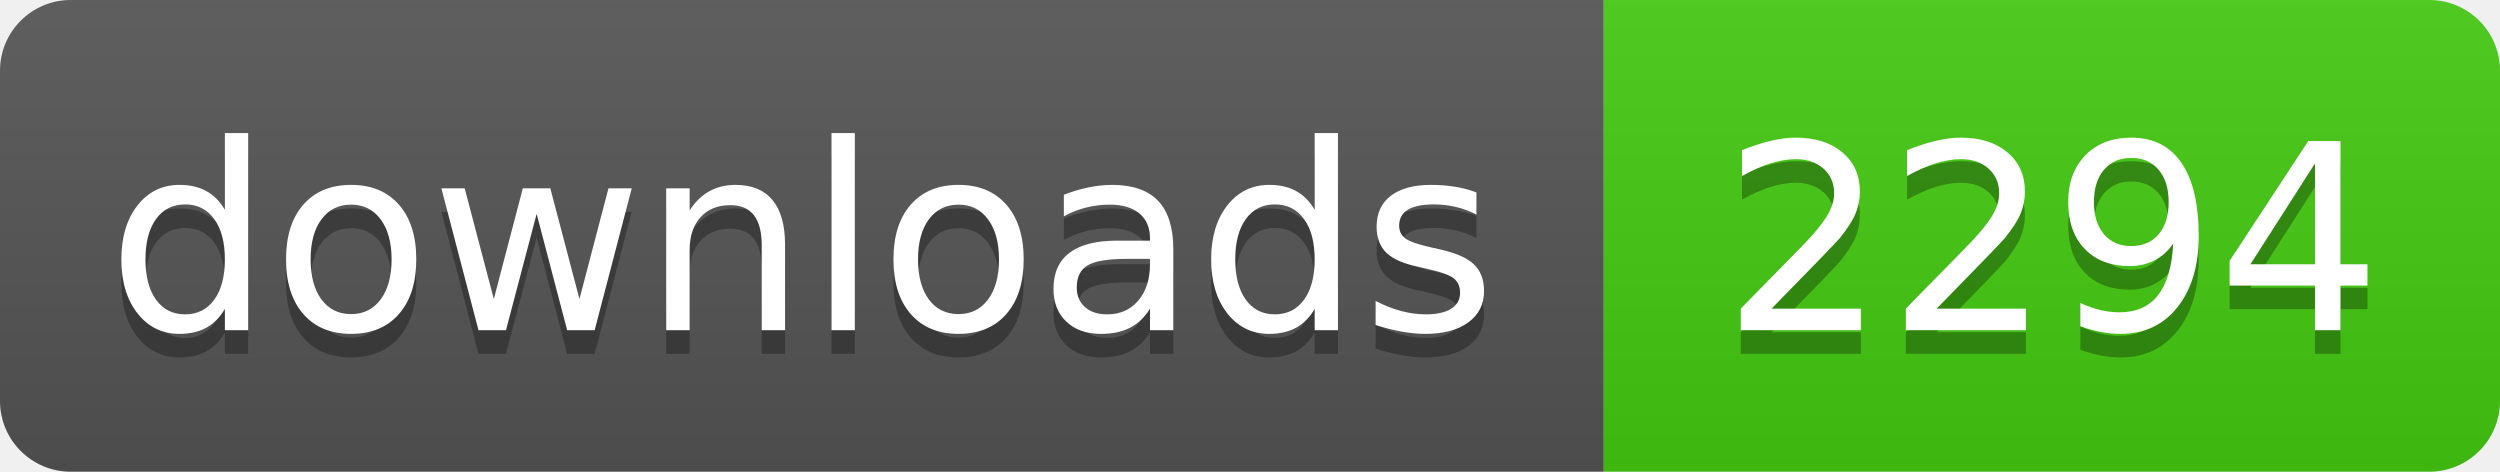
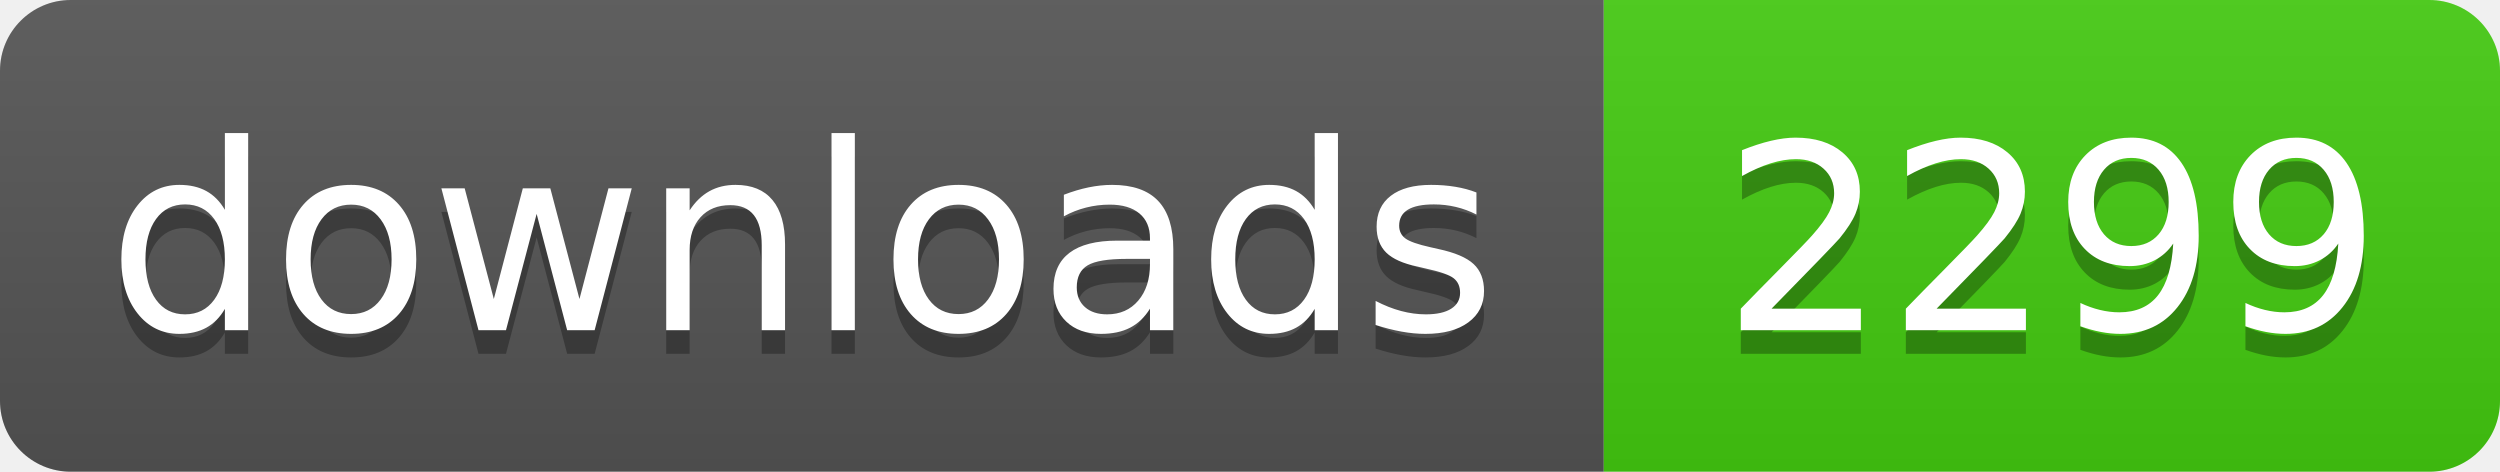
- <svg xmlns="http://www.w3.org/2000/svg" width="106" height="20" role="img" aria-label="downloads: 2294">
+ <svg xmlns="http://www.w3.org/2000/svg" width="106" height="20" role="img" aria-label="downloads: 2299">
  <linearGradient id="s" x2="0" y2="100%">
    <stop offset="0" stop-color="#bbb" stop-opacity=".1" />
    <stop offset="1" stop-opacity=".1" />
  </linearGradient>
  <clipPath id="r">
    <rect width="106" height="20" rx="3" fill="#fff" />
  </clipPath>
  <g clip-path="url(#r)">
    <rect width="68" height="20" fill="#555" />
    <rect x="68" width="38" height="20" fill="#4c1" />
    <rect width="106" height="20" fill="url(#s)" />
  </g>
  <g fill="#fff" text-anchor="middle" font-family="Verdana,Geneva,DejaVu Sans,sans-serif" text-rendering="geometricPrecision" font-size="110">
    <text aria-hidden="true" x="340" y="150" fill="#010101" fill-opacity=".3" transform="scale(.1)" textLength="560">downloads</text>
    <text x="340" y="140" transform="scale(.1)" fill="#fff" textLength="560">downloads</text>
-     <text aria-hidden="true" x="870" y="150" fill="#010101" fill-opacity=".3" transform="scale(.1)" textLength="260">2294</text>
-     <text x="870" y="140" transform="scale(.1)" fill="#fff" textLength="260">2294</text>
+     <text aria-hidden="true" x="870" y="150" fill="#010101" fill-opacity=".3" transform="scale(.1)" textLength="260">2299</text>
+     <text x="870" y="140" transform="scale(.1)" fill="#fff" textLength="260">2299</text>
  </g>
</svg>
